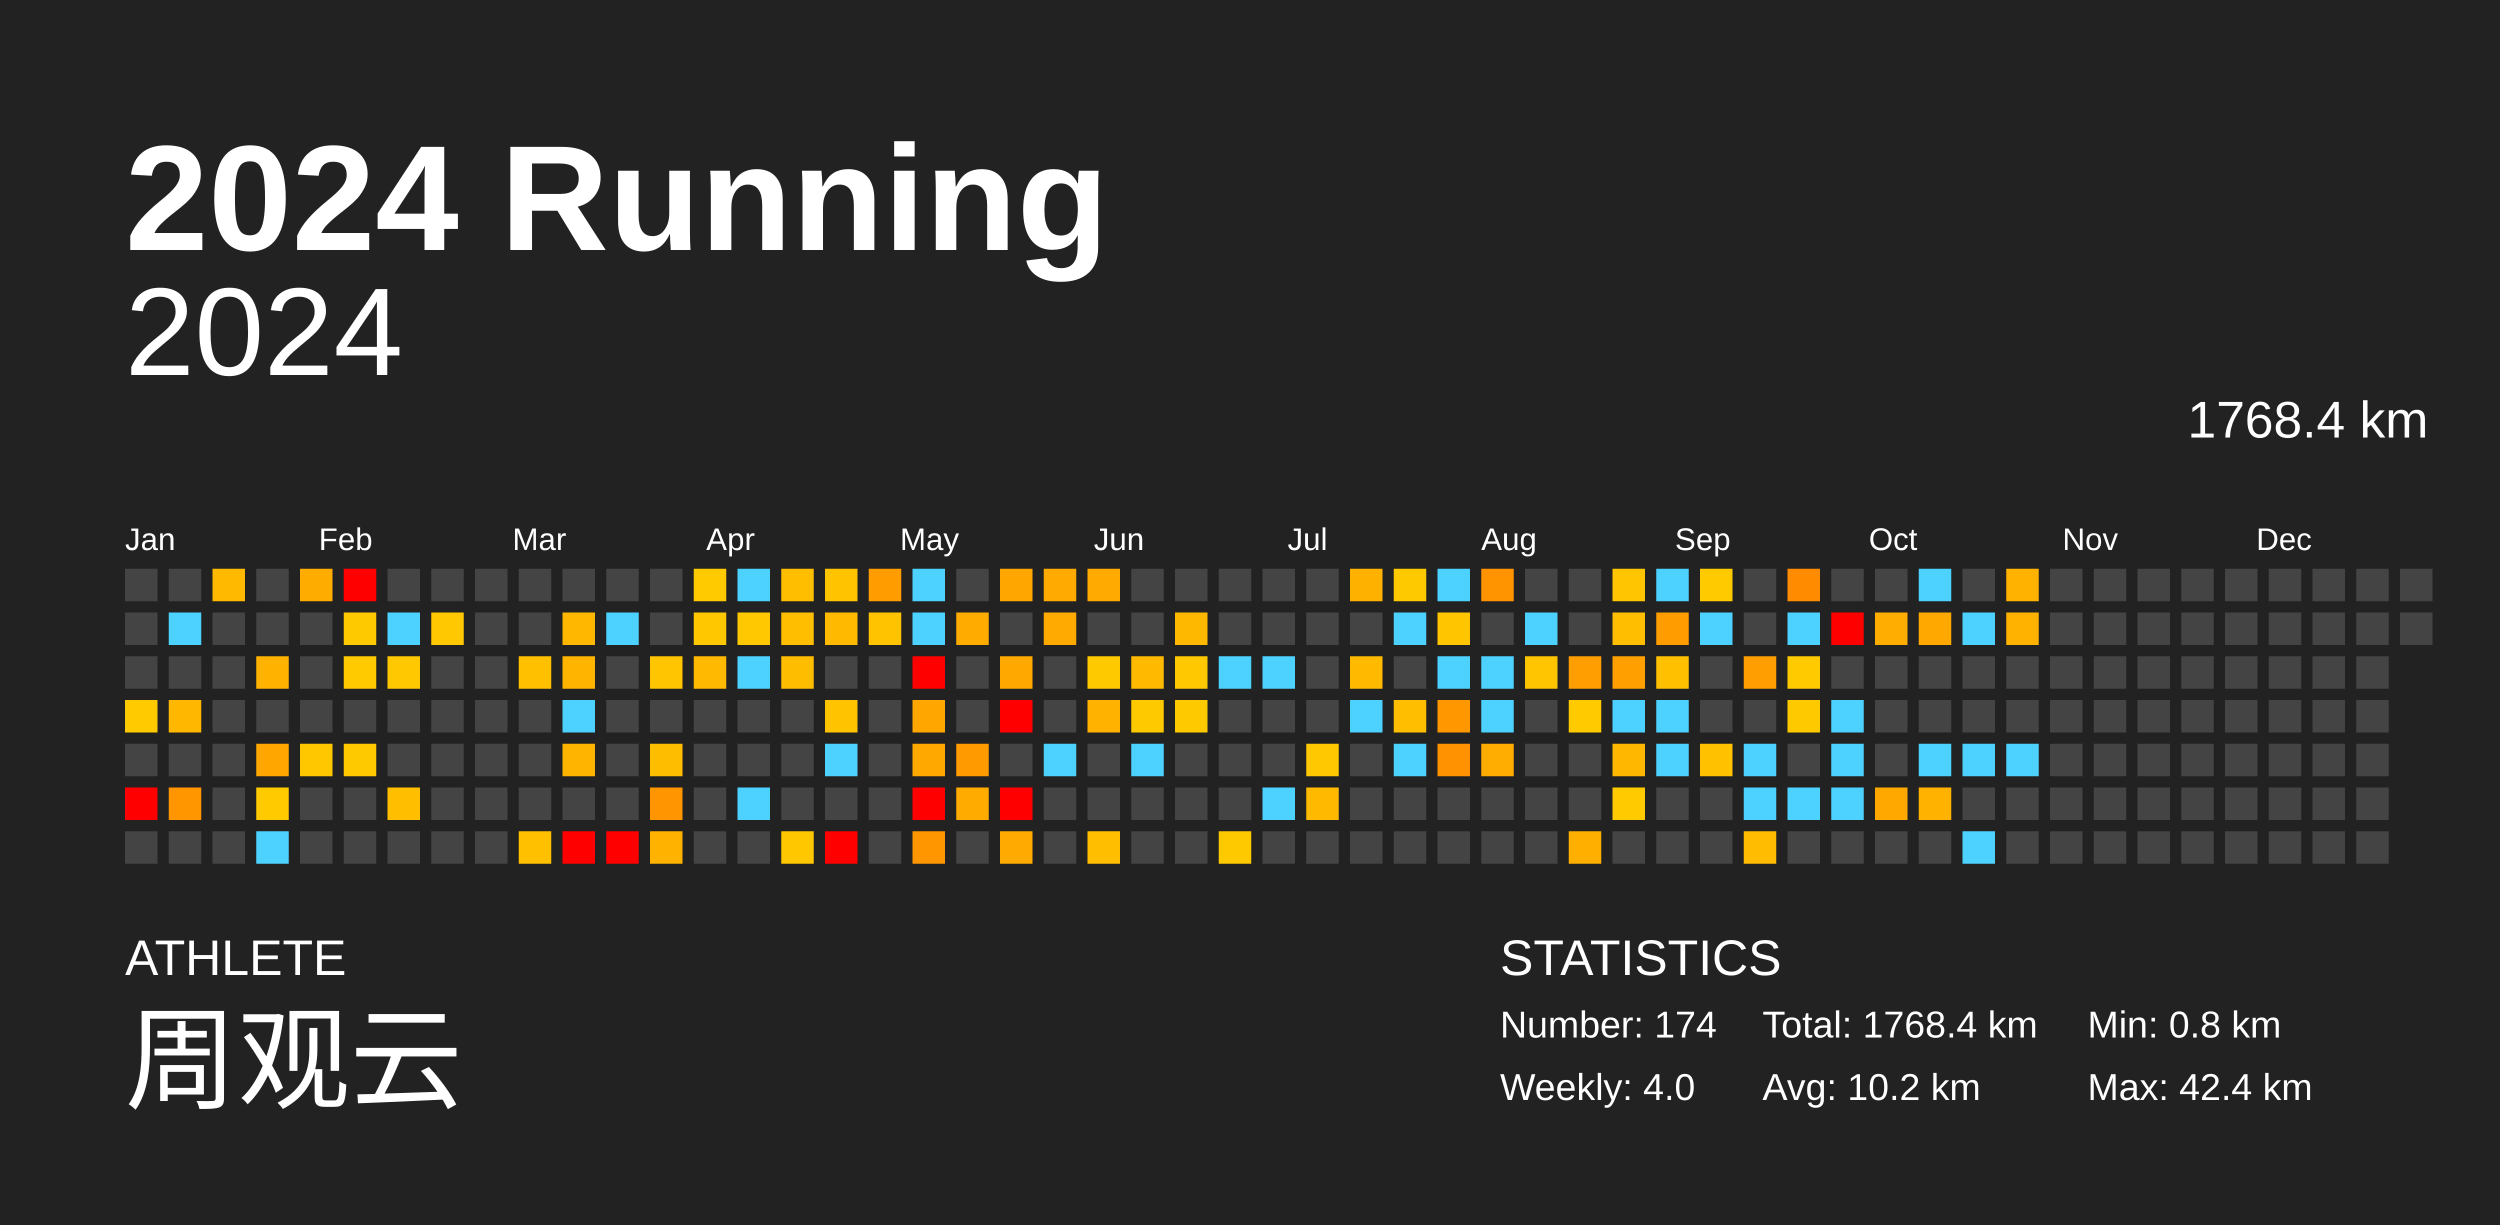
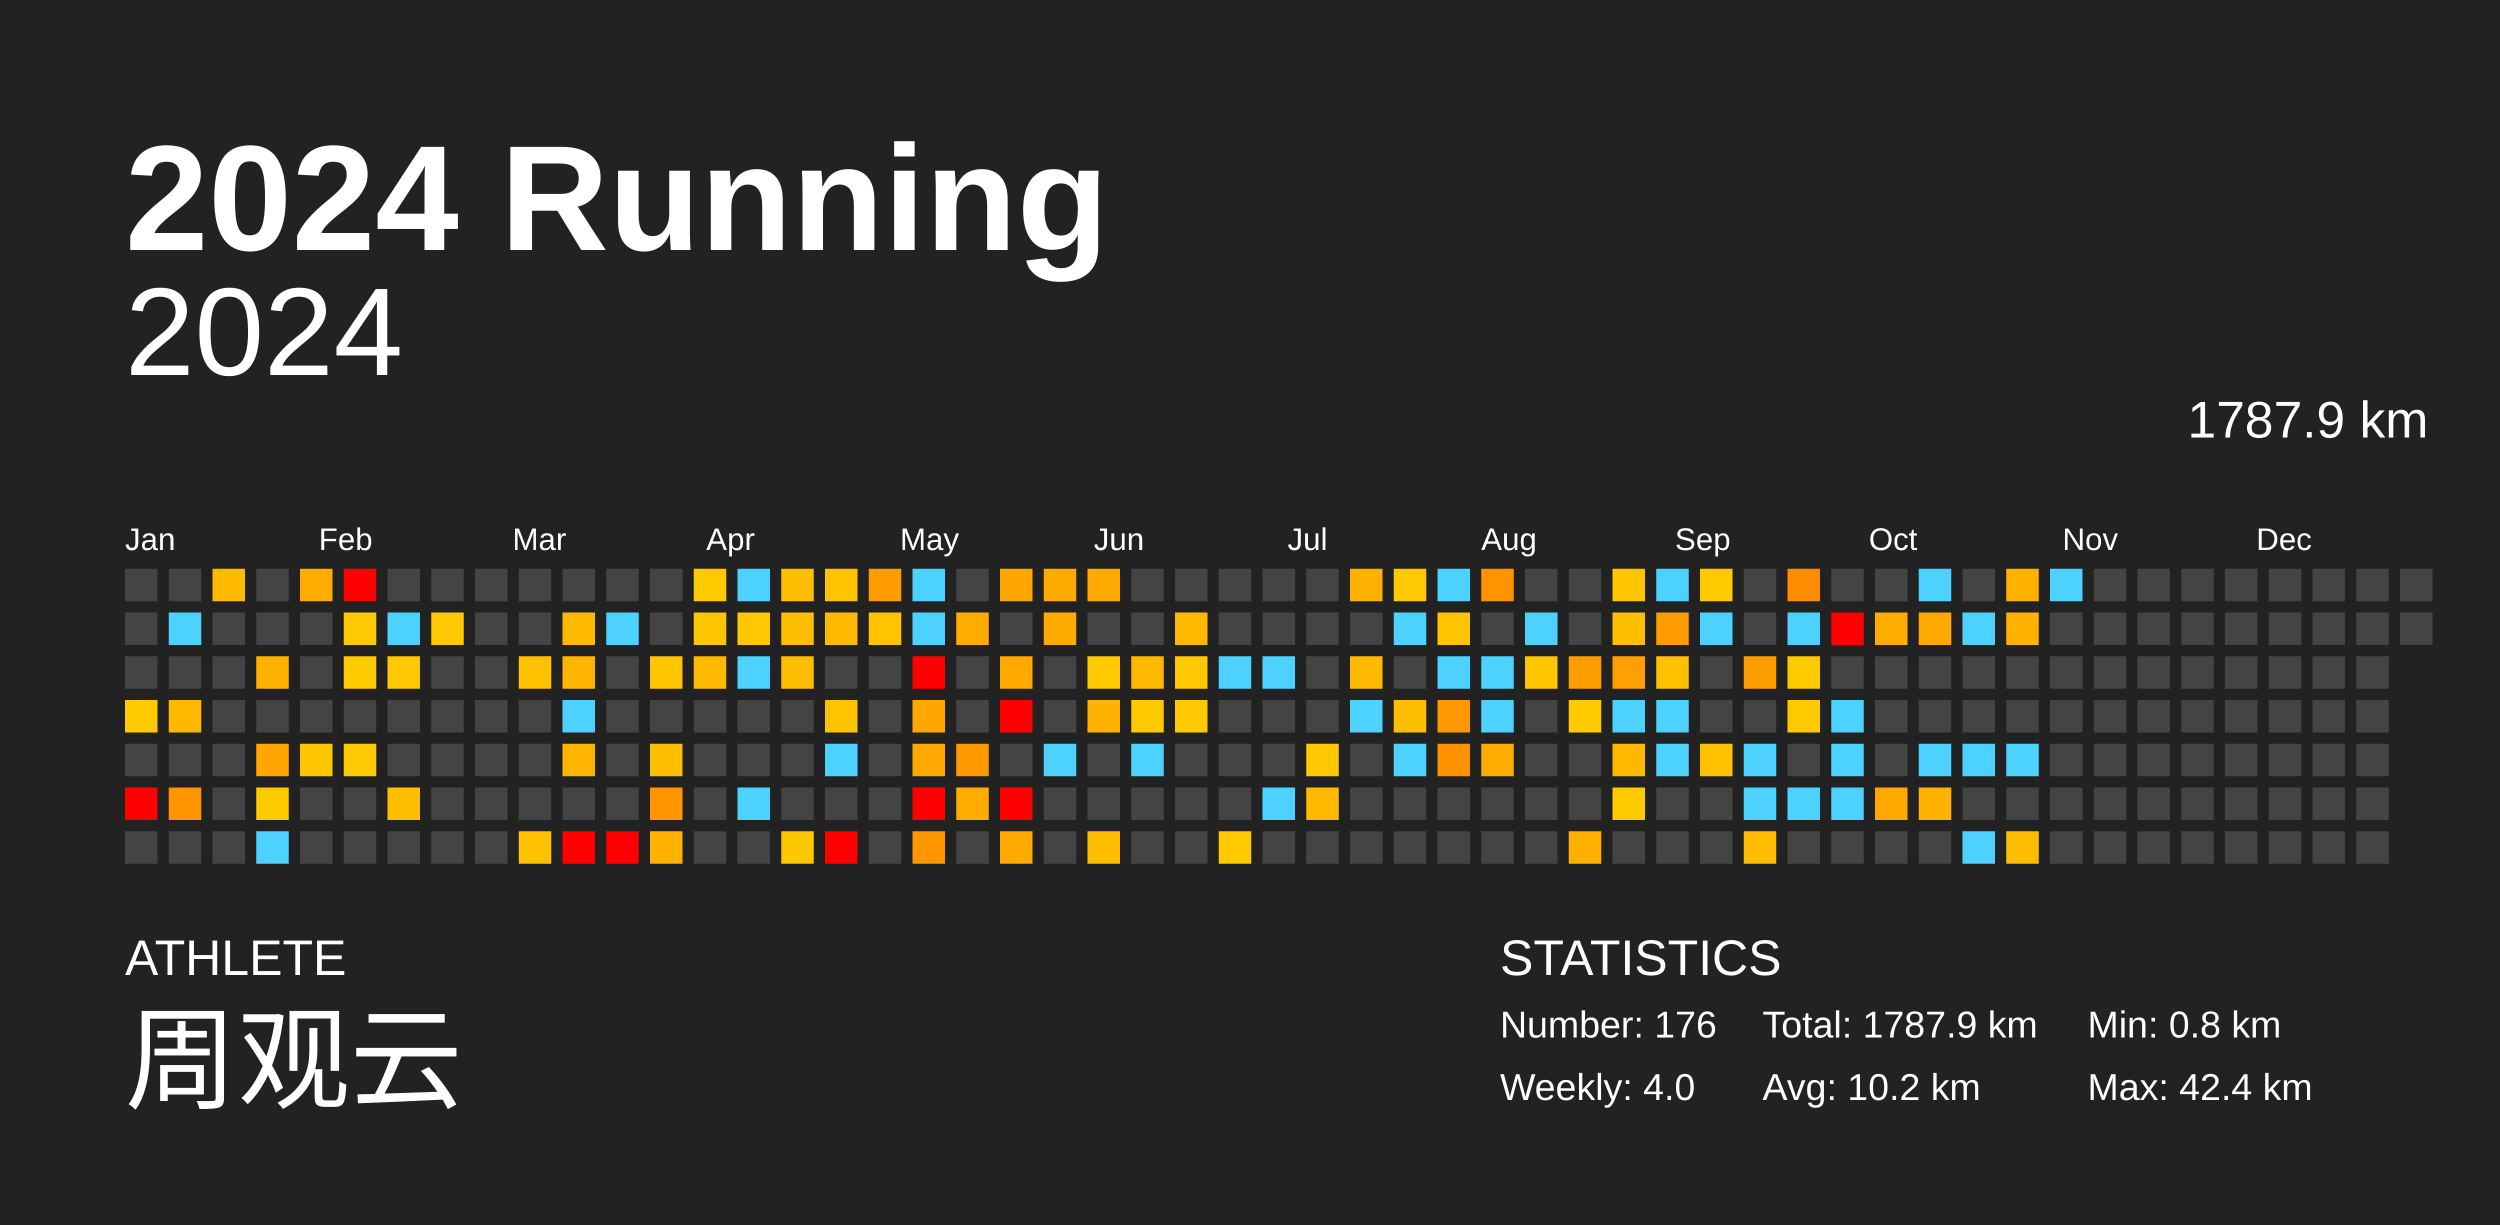
<svg xmlns="http://www.w3.org/2000/svg" baseProfile="full" height="98mm" version="1.1" viewBox="0,0,200,98" width="200mm">
  <defs />
  <rect fill="#222222" height="98" width="200" x="0" y="0" />
  <text fill="#FFFFFF" style="font-size:12px; font-family:Arial; font-weight:bold;" x="10" y="20">2024 Running</text>
  <text fill="#FFFFFF" style="font-size:4px; font-family:Arial" x="10" y="78">ATHLETE</text>
  <text fill="#FFFFFF" style="font-size:9px; font-family:Arial" x="10" y="88">周观云</text>
  <text fill="#FFFFFF" style="font-size:4px; font-family:Arial" x="120" y="78">STATISTICS</text>
-   <text fill="#FFFFFF" style="font-size:3px; font-family:Arial" x="120" y="83">Number: 174</text>
+   <text fill="#FFFFFF" style="font-size:3px; font-family:Arial" x="120" y="83">Number: 176</text>
  <text fill="#FFFFFF" style="font-size:3px; font-family:Arial" x="120" y="88">Weekly: 4.0</text>
-   <text fill="#FFFFFF" style="font-size:3px; font-family:Arial" x="141" y="83">Total: 1768.4 km</text>
+   <text fill="#FFFFFF" style="font-size:3px; font-family:Arial" x="141" y="83">Total: 1787.9 km</text>
  <text fill="#FFFFFF" style="font-size:3px; font-family:Arial" x="141" y="88">Avg: 10.2 km</text>
  <text fill="#FFFFFF" style="font-size:3px; font-family:Arial" x="167" y="83">Min: 0.8 km</text>
  <text fill="#FFFFFF" style="font-size:3px; font-family:Arial" x="167" y="88">Max: 42.4 km</text>
  <text alignment-baseline="hanging" fill="#FFFFFF" style="font-size:10.0px; font-family:Arial;" x="10" y="30">2024</text>
-   <text alignment-baseline="hanging" fill="#FFFFFF" style="font-size:4.125px; font-family:Arial;" x="175" y="35">1768.4 km</text>
+   <text alignment-baseline="hanging" fill="#FFFFFF" style="font-size:4.125px; font-family:Arial;" x="175" y="35">1787.9 km</text>
  <text fill="#FFFFFF" style="font-size:2.5px; font-family:Arial" x="10.0" y="44">Jan</text>
  <text fill="#FFFFFF" style="font-size:2.5px; font-family:Arial" x="25.5" y="44">Feb</text>
  <text fill="#FFFFFF" style="font-size:2.5px; font-family:Arial" x="41.0" y="44">Mar</text>
  <text fill="#FFFFFF" style="font-size:2.5px; font-family:Arial" x="56.5" y="44">Apr</text>
  <text fill="#FFFFFF" style="font-size:2.5px; font-family:Arial" x="72.0" y="44">May</text>
  <text fill="#FFFFFF" style="font-size:2.5px; font-family:Arial" x="87.5" y="44">Jun</text>
  <text fill="#FFFFFF" style="font-size:2.5px; font-family:Arial" x="103.0" y="44">Jul</text>
  <text fill="#FFFFFF" style="font-size:2.5px; font-family:Arial" x="118.5" y="44">Aug</text>
  <text fill="#FFFFFF" style="font-size:2.5px; font-family:Arial" x="134.0" y="44">Sep</text>
  <text fill="#FFFFFF" style="font-size:2.5px; font-family:Arial" x="149.5" y="44">Oct</text>
  <text fill="#FFFFFF" style="font-size:2.5px; font-family:Arial" x="165.0" y="44">Nov</text>
  <text fill="#FFFFFF" style="font-size:2.5px; font-family:Arial" x="180.5" y="44">Dec</text>
  <rect fill="#444444" height="2.6" width="2.6" x="10.0" y="45.5" />
  <rect fill="#444444" height="2.6" width="2.6" x="10.0" y="49.0" />
  <rect fill="#444444" height="2.6" width="2.6" x="10.0" y="52.5" />
  <rect fill="#ffca00" height="2.6" width="2.6" x="10.0" y="56.0" />
  <rect fill="#444444" height="2.6" width="2.6" x="10.0" y="59.5" />
  <rect fill="red" height="2.6" width="2.6" x="10.0" y="63.0" />
  <rect fill="#444444" height="2.6" width="2.6" x="10.0" y="66.5" />
  <rect fill="#444444" height="2.6" width="2.6" x="13.5" y="45.5" />
  <rect fill="#4dd2ff" height="2.6" width="2.6" x="13.5" y="49.0" />
  <rect fill="#444444" height="2.6" width="2.6" x="13.5" y="52.5" />
  <rect fill="#ffb700" height="2.6" width="2.6" x="13.5" y="56.0" />
  <rect fill="#444444" height="2.6" width="2.6" x="13.5" y="59.5" />
  <rect fill="#ff9600" height="2.6" width="2.6" x="13.5" y="63.0" />
  <rect fill="#444444" height="2.6" width="2.6" x="13.5" y="66.5" />
  <rect fill="#ffba00" height="2.6" width="2.6" x="17.0" y="45.5" />
  <rect fill="#444444" height="2.6" width="2.6" x="17.0" y="49.0" />
  <rect fill="#444444" height="2.6" width="2.6" x="17.0" y="52.5" />
  <rect fill="#444444" height="2.6" width="2.6" x="17.0" y="56.0" />
  <rect fill="#444444" height="2.6" width="2.6" x="17.0" y="59.5" />
  <rect fill="#444444" height="2.6" width="2.6" x="17.0" y="63.0" />
  <rect fill="#444444" height="2.6" width="2.6" x="17.0" y="66.5" />
  <rect fill="#444444" height="2.6" width="2.6" x="20.5" y="45.5" />
  <rect fill="#444444" height="2.6" width="2.6" x="20.5" y="49.0" />
  <rect fill="#ffb200" height="2.6" width="2.6" x="20.5" y="52.5" />
  <rect fill="#444444" height="2.6" width="2.6" x="20.5" y="56.0" />
  <rect fill="#ffa700" height="2.6" width="2.6" x="20.5" y="59.5" />
  <rect fill="#ffca00" height="2.6" width="2.6" x="20.5" y="63.0" />
  <rect fill="#4dd2ff" height="2.6" width="2.6" x="20.5" y="66.5" />
  <rect fill="#ffac00" height="2.6" width="2.6" x="24.0" y="45.5" />
  <rect fill="#444444" height="2.6" width="2.6" x="24.0" y="49.0" />
  <rect fill="#444444" height="2.6" width="2.6" x="24.0" y="52.5" />
  <rect fill="#444444" height="2.6" width="2.6" x="24.0" y="56.0" />
  <rect fill="#ffc700" height="2.6" width="2.6" x="24.0" y="59.5" />
  <rect fill="#444444" height="2.6" width="2.6" x="24.0" y="63.0" />
  <rect fill="#444444" height="2.6" width="2.6" x="24.0" y="66.5" />
  <rect fill="red" height="2.6" width="2.6" x="27.5" y="45.5" />
  <rect fill="#ffc900" height="2.6" width="2.6" x="27.5" y="49.0" />
  <rect fill="#ffca00" height="2.6" width="2.6" x="27.5" y="52.5" />
  <rect fill="#444444" height="2.6" width="2.6" x="27.5" y="56.0" />
  <rect fill="#ffc900" height="2.6" width="2.6" x="27.5" y="59.5" />
  <rect fill="#444444" height="2.6" width="2.6" x="27.5" y="63.0" />
  <rect fill="#444444" height="2.6" width="2.6" x="27.5" y="66.5" />
  <rect fill="#444444" height="2.6" width="2.6" x="31.0" y="45.5" />
  <rect fill="#4dd2ff" height="2.6" width="2.6" x="31.0" y="49.0" />
  <rect fill="#ffc800" height="2.6" width="2.6" x="31.0" y="52.5" />
  <rect fill="#444444" height="2.6" width="2.6" x="31.0" y="56.0" />
  <rect fill="#444444" height="2.6" width="2.6" x="31.0" y="59.5" />
  <rect fill="#ffbe00" height="2.6" width="2.6" x="31.0" y="63.0" />
  <rect fill="#444444" height="2.6" width="2.6" x="31.0" y="66.5" />
  <rect fill="#444444" height="2.6" width="2.6" x="34.5" y="45.5" />
  <rect fill="#ffc800" height="2.6" width="2.6" x="34.5" y="49.0" />
  <rect fill="#444444" height="2.6" width="2.6" x="34.5" y="52.5" />
  <rect fill="#444444" height="2.6" width="2.6" x="34.5" y="56.0" />
  <rect fill="#444444" height="2.6" width="2.6" x="34.5" y="59.5" />
  <rect fill="#444444" height="2.6" width="2.6" x="34.5" y="63.0" />
  <rect fill="#444444" height="2.6" width="2.6" x="34.5" y="66.5" />
  <rect fill="#444444" height="2.6" width="2.6" x="38.0" y="45.5" />
  <rect fill="#444444" height="2.6" width="2.6" x="38.0" y="49.0" />
  <rect fill="#444444" height="2.6" width="2.6" x="38.0" y="52.5" />
  <rect fill="#444444" height="2.6" width="2.6" x="38.0" y="56.0" />
  <rect fill="#444444" height="2.6" width="2.6" x="38.0" y="59.5" />
  <rect fill="#444444" height="2.6" width="2.6" x="38.0" y="63.0" />
  <rect fill="#444444" height="2.6" width="2.6" x="38.0" y="66.5" />
  <rect fill="#444444" height="2.6" width="2.6" x="41.5" y="45.5" />
  <rect fill="#444444" height="2.6" width="2.6" x="41.5" y="49.0" />
  <rect fill="#ffc000" height="2.6" width="2.6" x="41.5" y="52.5" />
  <rect fill="#444444" height="2.6" width="2.6" x="41.5" y="56.0" />
  <rect fill="#444444" height="2.6" width="2.6" x="41.5" y="59.5" />
  <rect fill="#444444" height="2.6" width="2.6" x="41.5" y="63.0" />
  <rect fill="#ffc000" height="2.6" width="2.6" x="41.5" y="66.5" />
  <rect fill="#444444" height="2.6" width="2.6" x="45.0" y="45.5" />
  <rect fill="#ffb700" height="2.6" width="2.6" x="45.0" y="49.0" />
  <rect fill="#ffb500" height="2.6" width="2.6" x="45.0" y="52.5" />
  <rect fill="#4dd2ff" height="2.6" width="2.6" x="45.0" y="56.0" />
  <rect fill="#ffb500" height="2.6" width="2.6" x="45.0" y="59.5" />
  <rect fill="#444444" height="2.6" width="2.6" x="45.0" y="63.0" />
  <rect fill="red" height="2.6" width="2.6" x="45.0" y="66.5" />
  <rect fill="#444444" height="2.6" width="2.6" x="48.5" y="45.5" />
  <rect fill="#4dd2ff" height="2.6" width="2.6" x="48.5" y="49.0" />
  <rect fill="#444444" height="2.6" width="2.6" x="48.5" y="52.5" />
  <rect fill="#444444" height="2.6" width="2.6" x="48.5" y="56.0" />
  <rect fill="#444444" height="2.6" width="2.6" x="48.5" y="59.5" />
  <rect fill="#444444" height="2.6" width="2.6" x="48.5" y="63.0" />
  <rect fill="red" height="2.6" width="2.6" x="48.5" y="66.5" />
  <rect fill="#444444" height="2.6" width="2.6" x="52.0" y="45.5" />
  <rect fill="#444444" height="2.6" width="2.6" x="52.0" y="49.0" />
  <rect fill="#ffc500" height="2.6" width="2.6" x="52.0" y="52.5" />
  <rect fill="#444444" height="2.6" width="2.6" x="52.0" y="56.0" />
  <rect fill="#ffbd00" height="2.6" width="2.6" x="52.0" y="59.5" />
  <rect fill="#ff9500" height="2.6" width="2.6" x="52.0" y="63.0" />
  <rect fill="#ffb200" height="2.6" width="2.6" x="52.0" y="66.5" />
  <rect fill="#ffca00" height="2.6" width="2.6" x="55.5" y="45.5" />
  <rect fill="#ffc700" height="2.6" width="2.6" x="55.5" y="49.0" />
  <rect fill="#ffb900" height="2.6" width="2.6" x="55.5" y="52.5" />
  <rect fill="#444444" height="2.6" width="2.6" x="55.5" y="56.0" />
  <rect fill="#444444" height="2.6" width="2.6" x="55.5" y="59.5" />
  <rect fill="#444444" height="2.6" width="2.6" x="55.5" y="63.0" />
  <rect fill="#444444" height="2.6" width="2.6" x="55.5" y="66.5" />
  <rect fill="#4dd2ff" height="2.6" width="2.6" x="59.0" y="45.5" />
  <rect fill="#ffc800" height="2.6" width="2.6" x="59.0" y="49.0" />
  <rect fill="#4dd2ff" height="2.6" width="2.6" x="59.0" y="52.5" />
  <rect fill="#444444" height="2.6" width="2.6" x="59.0" y="56.0" />
  <rect fill="#444444" height="2.6" width="2.6" x="59.0" y="59.5" />
  <rect fill="#4dd2ff" height="2.6" width="2.6" x="59.0" y="63.0" />
  <rect fill="#444444" height="2.6" width="2.6" x="59.0" y="66.5" />
  <rect fill="#ffbf00" height="2.6" width="2.6" x="62.5" y="45.5" />
  <rect fill="#ffbe00" height="2.6" width="2.6" x="62.5" y="49.0" />
  <rect fill="#ffbd00" height="2.6" width="2.6" x="62.5" y="52.5" />
  <rect fill="#444444" height="2.6" width="2.6" x="62.5" y="56.0" />
  <rect fill="#444444" height="2.6" width="2.6" x="62.5" y="59.5" />
  <rect fill="#444444" height="2.6" width="2.6" x="62.5" y="63.0" />
  <rect fill="#ffc700" height="2.6" width="2.6" x="62.5" y="66.5" />
  <rect fill="#ffc300" height="2.6" width="2.6" x="66.0" y="45.5" />
  <rect fill="#ffba00" height="2.6" width="2.6" x="66.0" y="49.0" />
  <rect fill="#444444" height="2.6" width="2.6" x="66.0" y="52.5" />
  <rect fill="#ffc300" height="2.6" width="2.6" x="66.0" y="56.0" />
  <rect fill="#4dd2ff" height="2.6" width="2.6" x="66.0" y="59.5" />
  <rect fill="#444444" height="2.6" width="2.6" x="66.0" y="63.0" />
  <rect fill="red" height="2.6" width="2.6" x="66.0" y="66.5" />
  <rect fill="#ff9d00" height="2.6" width="2.6" x="69.5" y="45.5" />
  <rect fill="#ffc300" height="2.6" width="2.6" x="69.5" y="49.0" />
  <rect fill="#444444" height="2.6" width="2.6" x="69.5" y="52.5" />
  <rect fill="#444444" height="2.6" width="2.6" x="69.5" y="56.0" />
  <rect fill="#444444" height="2.6" width="2.6" x="69.5" y="59.5" />
  <rect fill="#444444" height="2.6" width="2.6" x="69.5" y="63.0" />
  <rect fill="#444444" height="2.6" width="2.6" x="69.5" y="66.5" />
  <rect fill="#4dd2ff" height="2.6" width="2.6" x="73.0" y="45.5" />
  <rect fill="#4dd2ff" height="2.6" width="2.6" x="73.0" y="49.0" />
  <rect fill="red" height="2.6" width="2.6" x="73.0" y="52.5" />
  <rect fill="#ffa700" height="2.6" width="2.6" x="73.0" y="56.0" />
  <rect fill="#ffa900" height="2.6" width="2.6" x="73.0" y="59.5" />
  <rect fill="red" height="2.6" width="2.6" x="73.0" y="63.0" />
  <rect fill="#ff9600" height="2.6" width="2.6" x="73.0" y="66.5" />
  <rect fill="#444444" height="2.6" width="2.6" x="76.5" y="45.5" />
  <rect fill="#ffab00" height="2.6" width="2.6" x="76.5" y="49.0" />
  <rect fill="#444444" height="2.6" width="2.6" x="76.5" y="52.5" />
  <rect fill="#444444" height="2.6" width="2.6" x="76.5" y="56.0" />
  <rect fill="#ff9b00" height="2.6" width="2.6" x="76.5" y="59.5" />
  <rect fill="#ffab00" height="2.6" width="2.6" x="76.5" y="63.0" />
  <rect fill="#444444" height="2.6" width="2.6" x="76.5" y="66.5" />
  <rect fill="#ffa700" height="2.6" width="2.6" x="80.0" y="45.5" />
  <rect fill="#444444" height="2.6" width="2.6" x="80.0" y="49.0" />
  <rect fill="#ffa900" height="2.6" width="2.6" x="80.0" y="52.5" />
  <rect fill="red" height="2.6" width="2.6" x="80.0" y="56.0" />
  <rect fill="#444444" height="2.6" width="2.6" x="80.0" y="59.5" />
  <rect fill="red" height="2.6" width="2.6" x="80.0" y="63.0" />
  <rect fill="#ffaa00" height="2.6" width="2.6" x="80.0" y="66.5" />
  <rect fill="#ffaa00" height="2.6" width="2.6" x="83.5" y="45.5" />
  <rect fill="#ffaa00" height="2.6" width="2.6" x="83.5" y="49.0" />
  <rect fill="#444444" height="2.6" width="2.6" x="83.5" y="52.5" />
  <rect fill="#444444" height="2.6" width="2.6" x="83.5" y="56.0" />
  <rect fill="#4dd2ff" height="2.6" width="2.6" x="83.5" y="59.5" />
  <rect fill="#444444" height="2.6" width="2.6" x="83.5" y="63.0" />
  <rect fill="#444444" height="2.6" width="2.6" x="83.5" y="66.5" />
  <rect fill="#ffaa00" height="2.6" width="2.6" x="87.0" y="45.5" />
  <rect fill="#444444" height="2.6" width="2.6" x="87.0" y="49.0" />
  <rect fill="#ffc900" height="2.6" width="2.6" x="87.0" y="52.5" />
  <rect fill="#ffb300" height="2.6" width="2.6" x="87.0" y="56.0" />
  <rect fill="#444444" height="2.6" width="2.6" x="87.0" y="59.5" />
  <rect fill="#444444" height="2.6" width="2.6" x="87.0" y="63.0" />
  <rect fill="#ffbf00" height="2.6" width="2.6" x="87.0" y="66.5" />
  <rect fill="#444444" height="2.6" width="2.6" x="90.5" y="45.5" />
  <rect fill="#444444" height="2.6" width="2.6" x="90.5" y="49.0" />
  <rect fill="#ffba00" height="2.6" width="2.6" x="90.5" y="52.5" />
  <rect fill="#ffc900" height="2.6" width="2.6" x="90.5" y="56.0" />
  <rect fill="#4dd2ff" height="2.6" width="2.6" x="90.5" y="59.5" />
  <rect fill="#444444" height="2.6" width="2.6" x="90.5" y="63.0" />
  <rect fill="#444444" height="2.6" width="2.6" x="90.5" y="66.5" />
  <rect fill="#444444" height="2.6" width="2.6" x="94.0" y="45.5" />
  <rect fill="#ffb800" height="2.6" width="2.6" x="94.0" y="49.0" />
  <rect fill="#ffc800" height="2.6" width="2.6" x="94.0" y="52.5" />
  <rect fill="#ffc900" height="2.6" width="2.6" x="94.0" y="56.0" />
  <rect fill="#444444" height="2.6" width="2.6" x="94.0" y="59.5" />
  <rect fill="#444444" height="2.6" width="2.6" x="94.0" y="63.0" />
  <rect fill="#444444" height="2.6" width="2.6" x="94.0" y="66.5" />
  <rect fill="#444444" height="2.6" width="2.6" x="97.5" y="45.5" />
  <rect fill="#444444" height="2.6" width="2.6" x="97.5" y="49.0" />
  <rect fill="#4dd2ff" height="2.6" width="2.6" x="97.5" y="52.5" />
  <rect fill="#444444" height="2.6" width="2.6" x="97.5" y="56.0" />
  <rect fill="#444444" height="2.6" width="2.6" x="97.5" y="59.5" />
  <rect fill="#444444" height="2.6" width="2.6" x="97.5" y="63.0" />
  <rect fill="#ffc900" height="2.6" width="2.6" x="97.5" y="66.5" />
  <rect fill="#444444" height="2.6" width="2.6" x="101.0" y="45.5" />
  <rect fill="#444444" height="2.6" width="2.6" x="101.0" y="49.0" />
  <rect fill="#4dd2ff" height="2.6" width="2.6" x="101.0" y="52.5" />
  <rect fill="#444444" height="2.6" width="2.6" x="101.0" y="56.0" />
  <rect fill="#444444" height="2.6" width="2.6" x="101.0" y="59.5" />
  <rect fill="#4dd2ff" height="2.6" width="2.6" x="101.0" y="63.0" />
  <rect fill="#444444" height="2.6" width="2.6" x="101.0" y="66.5" />
  <rect fill="#444444" height="2.6" width="2.6" x="104.5" y="45.5" />
  <rect fill="#444444" height="2.6" width="2.6" x="104.5" y="49.0" />
  <rect fill="#444444" height="2.6" width="2.6" x="104.5" y="52.5" />
  <rect fill="#444444" height="2.6" width="2.6" x="104.5" y="56.0" />
  <rect fill="#ffc800" height="2.6" width="2.6" x="104.5" y="59.5" />
  <rect fill="#ffba00" height="2.6" width="2.6" x="104.5" y="63.0" />
  <rect fill="#444444" height="2.6" width="2.6" x="104.5" y="66.5" />
  <rect fill="#ffb100" height="2.6" width="2.6" x="108.0" y="45.5" />
  <rect fill="#444444" height="2.6" width="2.6" x="108.0" y="49.0" />
  <rect fill="#ffba00" height="2.6" width="2.6" x="108.0" y="52.5" />
  <rect fill="#4dd2ff" height="2.6" width="2.6" x="108.0" y="56.0" />
  <rect fill="#444444" height="2.6" width="2.6" x="108.0" y="59.5" />
  <rect fill="#444444" height="2.6" width="2.6" x="108.0" y="63.0" />
  <rect fill="#444444" height="2.6" width="2.6" x="108.0" y="66.5" />
  <rect fill="#ffc900" height="2.6" width="2.6" x="111.5" y="45.5" />
  <rect fill="#4dd2ff" height="2.6" width="2.6" x="111.5" y="49.0" />
  <rect fill="#444444" height="2.6" width="2.6" x="111.5" y="52.5" />
  <rect fill="#ffbf00" height="2.6" width="2.6" x="111.5" y="56.0" />
  <rect fill="#4dd2ff" height="2.6" width="2.6" x="111.5" y="59.5" />
  <rect fill="#444444" height="2.6" width="2.6" x="111.5" y="63.0" />
  <rect fill="#444444" height="2.6" width="2.6" x="111.5" y="66.5" />
  <rect fill="#4dd2ff" height="2.6" width="2.6" x="115.0" y="45.5" />
  <rect fill="#ffc600" height="2.6" width="2.6" x="115.0" y="49.0" />
  <rect fill="#4dd2ff" height="2.6" width="2.6" x="115.0" y="52.5" />
  <rect fill="#ff9800" height="2.6" width="2.6" x="115.0" y="56.0" />
  <rect fill="#ff9200" height="2.6" width="2.6" x="115.0" y="59.5" />
  <rect fill="#444444" height="2.6" width="2.6" x="115.0" y="63.0" />
  <rect fill="#444444" height="2.6" width="2.6" x="115.0" y="66.5" />
  <rect fill="#ff9300" height="2.6" width="2.6" x="118.5" y="45.5" />
  <rect fill="#444444" height="2.6" width="2.6" x="118.5" y="49.0" />
  <rect fill="#4dd2ff" height="2.6" width="2.6" x="118.5" y="52.5" />
  <rect fill="#4dd2ff" height="2.6" width="2.6" x="118.5" y="56.0" />
  <rect fill="#ffad00" height="2.6" width="2.6" x="118.5" y="59.5" />
  <rect fill="#444444" height="2.6" width="2.6" x="118.5" y="63.0" />
  <rect fill="#444444" height="2.6" width="2.6" x="118.5" y="66.5" />
  <rect fill="#444444" height="2.6" width="2.6" x="122.0" y="45.5" />
  <rect fill="#4dd2ff" height="2.6" width="2.6" x="122.0" y="49.0" />
  <rect fill="#ffc500" height="2.6" width="2.6" x="122.0" y="52.5" />
  <rect fill="#444444" height="2.6" width="2.6" x="122.0" y="56.0" />
  <rect fill="#444444" height="2.6" width="2.6" x="122.0" y="59.5" />
  <rect fill="#444444" height="2.6" width="2.6" x="122.0" y="63.0" />
  <rect fill="#444444" height="2.6" width="2.6" x="122.0" y="66.5" />
  <rect fill="#444444" height="2.6" width="2.6" x="125.5" y="45.5" />
  <rect fill="#444444" height="2.6" width="2.6" x="125.5" y="49.0" />
  <rect fill="#ff9e00" height="2.6" width="2.6" x="125.5" y="52.5" />
  <rect fill="#ffca00" height="2.6" width="2.6" x="125.5" y="56.0" />
  <rect fill="#444444" height="2.6" width="2.6" x="125.5" y="59.5" />
  <rect fill="#444444" height="2.6" width="2.6" x="125.5" y="63.0" />
  <rect fill="#ffaf00" height="2.6" width="2.6" x="125.5" y="66.5" />
  <rect fill="#ffc500" height="2.6" width="2.6" x="129.0" y="45.5" />
  <rect fill="#ffbe00" height="2.6" width="2.6" x="129.0" y="49.0" />
  <rect fill="#ff9f00" height="2.6" width="2.6" x="129.0" y="52.5" />
  <rect fill="#4dd2ff" height="2.6" width="2.6" x="129.0" y="56.0" />
  <rect fill="#ffb700" height="2.6" width="2.6" x="129.0" y="59.5" />
  <rect fill="#ffca00" height="2.6" width="2.6" x="129.0" y="63.0" />
  <rect fill="#444444" height="2.6" width="2.6" x="129.0" y="66.5" />
  <rect fill="#4dd2ff" height="2.6" width="2.6" x="132.5" y="45.5" />
  <rect fill="#ff9c00" height="2.6" width="2.6" x="132.5" y="49.0" />
  <rect fill="#ffc000" height="2.6" width="2.6" x="132.5" y="52.5" />
  <rect fill="#4dd2ff" height="2.6" width="2.6" x="132.5" y="56.0" />
  <rect fill="#4dd2ff" height="2.6" width="2.6" x="132.5" y="59.5" />
  <rect fill="#444444" height="2.6" width="2.6" x="132.5" y="63.0" />
  <rect fill="#444444" height="2.6" width="2.6" x="132.5" y="66.5" />
  <rect fill="#ffca00" height="2.6" width="2.6" x="136.0" y="45.5" />
  <rect fill="#4dd2ff" height="2.6" width="2.6" x="136.0" y="49.0" />
  <rect fill="#444444" height="2.6" width="2.6" x="136.0" y="52.5" />
  <rect fill="#444444" height="2.6" width="2.6" x="136.0" y="56.0" />
  <rect fill="#ffc100" height="2.6" width="2.6" x="136.0" y="59.5" />
  <rect fill="#444444" height="2.6" width="2.6" x="136.0" y="63.0" />
  <rect fill="#444444" height="2.6" width="2.6" x="136.0" y="66.5" />
  <rect fill="#444444" height="2.6" width="2.6" x="139.5" y="45.5" />
  <rect fill="#444444" height="2.6" width="2.6" x="139.5" y="49.0" />
  <rect fill="#ff9e00" height="2.6" width="2.6" x="139.5" y="52.5" />
  <rect fill="#444444" height="2.6" width="2.6" x="139.5" y="56.0" />
  <rect fill="#4dd2ff" height="2.6" width="2.6" x="139.5" y="59.5" />
  <rect fill="#4dd2ff" height="2.6" width="2.6" x="139.5" y="63.0" />
  <rect fill="#ffbc00" height="2.6" width="2.6" x="139.5" y="66.5" />
  <rect fill="#ff8c00" height="2.6" width="2.6" x="143.0" y="45.5" />
  <rect fill="#4dd2ff" height="2.6" width="2.6" x="143.0" y="49.0" />
  <rect fill="#ffca00" height="2.6" width="2.6" x="143.0" y="52.5" />
  <rect fill="#ffc900" height="2.6" width="2.6" x="143.0" y="56.0" />
  <rect fill="#444444" height="2.6" width="2.6" x="143.0" y="59.5" />
  <rect fill="#4dd2ff" height="2.6" width="2.6" x="143.0" y="63.0" />
  <rect fill="#444444" height="2.6" width="2.6" x="143.0" y="66.5" />
  <rect fill="#444444" height="2.6" width="2.6" x="146.5" y="45.5" />
  <rect fill="red" height="2.6" width="2.6" x="146.5" y="49.0" />
  <rect fill="#444444" height="2.6" width="2.6" x="146.5" y="52.5" />
  <rect fill="#4dd2ff" height="2.6" width="2.6" x="146.5" y="56.0" />
  <rect fill="#4dd2ff" height="2.6" width="2.6" x="146.5" y="59.5" />
  <rect fill="#4dd2ff" height="2.6" width="2.6" x="146.5" y="63.0" />
  <rect fill="#444444" height="2.6" width="2.6" x="146.5" y="66.5" />
  <rect fill="#444444" height="2.6" width="2.6" x="150.0" y="45.5" />
  <rect fill="#ffad00" height="2.6" width="2.6" x="150.0" y="49.0" />
  <rect fill="#444444" height="2.6" width="2.6" x="150.0" y="52.5" />
  <rect fill="#444444" height="2.6" width="2.6" x="150.0" y="56.0" />
  <rect fill="#444444" height="2.6" width="2.6" x="150.0" y="59.5" />
  <rect fill="#ffa900" height="2.6" width="2.6" x="150.0" y="63.0" />
  <rect fill="#444444" height="2.6" width="2.6" x="150.0" y="66.5" />
  <rect fill="#4dd2ff" height="2.6" width="2.6" x="153.5" y="45.5" />
  <rect fill="#ffa900" height="2.6" width="2.6" x="153.5" y="49.0" />
  <rect fill="#444444" height="2.6" width="2.6" x="153.5" y="52.5" />
  <rect fill="#444444" height="2.6" width="2.6" x="153.5" y="56.0" />
  <rect fill="#4dd2ff" height="2.6" width="2.6" x="153.5" y="59.5" />
  <rect fill="#ffb200" height="2.6" width="2.6" x="153.5" y="63.0" />
  <rect fill="#444444" height="2.6" width="2.6" x="153.5" y="66.5" />
  <rect fill="#444444" height="2.6" width="2.6" x="157.0" y="45.5" />
  <rect fill="#4dd2ff" height="2.6" width="2.6" x="157.0" y="49.0" />
  <rect fill="#444444" height="2.6" width="2.6" x="157.0" y="52.5" />
  <rect fill="#444444" height="2.6" width="2.6" x="157.0" y="56.0" />
  <rect fill="#4dd2ff" height="2.6" width="2.6" x="157.0" y="59.5" />
  <rect fill="#444444" height="2.6" width="2.6" x="157.0" y="63.0" />
  <rect fill="#4dd2ff" height="2.6" width="2.6" x="157.0" y="66.5" />
  <rect fill="#ffb200" height="2.6" width="2.6" x="160.5" y="45.5" />
  <rect fill="#ffb200" height="2.6" width="2.6" x="160.5" y="49.0" />
  <rect fill="#444444" height="2.6" width="2.6" x="160.5" y="52.5" />
  <rect fill="#444444" height="2.6" width="2.6" x="160.5" y="56.0" />
  <rect fill="#4dd2ff" height="2.6" width="2.6" x="160.5" y="59.5" />
  <rect fill="#444444" height="2.6" width="2.6" x="160.5" y="63.0" />
-   <rect fill="#444444" height="2.6" width="2.6" x="160.5" y="66.5" />
-   <rect fill="#444444" height="2.6" width="2.6" x="164.0" y="45.5" />
+   <rect fill="#ffbc00" height="2.6" width="2.6" x="160.5" y="66.5" />
+   <rect fill="#4dd2ff" height="2.6" width="2.6" x="164.0" y="45.5" />
  <rect fill="#444444" height="2.6" width="2.6" x="164.0" y="49.0" />
  <rect fill="#444444" height="2.6" width="2.6" x="164.0" y="52.5" />
  <rect fill="#444444" height="2.6" width="2.6" x="164.0" y="56.0" />
  <rect fill="#444444" height="2.6" width="2.6" x="164.0" y="59.5" />
  <rect fill="#444444" height="2.6" width="2.6" x="164.0" y="63.0" />
  <rect fill="#444444" height="2.6" width="2.6" x="164.0" y="66.5" />
  <rect fill="#444444" height="2.6" width="2.6" x="167.5" y="45.5" />
  <rect fill="#444444" height="2.6" width="2.6" x="167.5" y="49.0" />
  <rect fill="#444444" height="2.6" width="2.6" x="167.5" y="52.5" />
  <rect fill="#444444" height="2.6" width="2.6" x="167.5" y="56.0" />
  <rect fill="#444444" height="2.6" width="2.6" x="167.5" y="59.5" />
  <rect fill="#444444" height="2.6" width="2.6" x="167.5" y="63.0" />
  <rect fill="#444444" height="2.6" width="2.6" x="167.5" y="66.5" />
  <rect fill="#444444" height="2.6" width="2.6" x="171.0" y="45.5" />
  <rect fill="#444444" height="2.6" width="2.6" x="171.0" y="49.0" />
  <rect fill="#444444" height="2.6" width="2.6" x="171.0" y="52.5" />
  <rect fill="#444444" height="2.6" width="2.6" x="171.0" y="56.0" />
  <rect fill="#444444" height="2.6" width="2.6" x="171.0" y="59.5" />
  <rect fill="#444444" height="2.6" width="2.6" x="171.0" y="63.0" />
  <rect fill="#444444" height="2.6" width="2.6" x="171.0" y="66.5" />
  <rect fill="#444444" height="2.6" width="2.6" x="174.5" y="45.5" />
  <rect fill="#444444" height="2.6" width="2.6" x="174.5" y="49.0" />
  <rect fill="#444444" height="2.6" width="2.6" x="174.5" y="52.5" />
  <rect fill="#444444" height="2.6" width="2.6" x="174.5" y="56.0" />
  <rect fill="#444444" height="2.6" width="2.6" x="174.5" y="59.5" />
  <rect fill="#444444" height="2.6" width="2.6" x="174.5" y="63.0" />
  <rect fill="#444444" height="2.6" width="2.6" x="174.5" y="66.5" />
  <rect fill="#444444" height="2.6" width="2.6" x="178.0" y="45.5" />
  <rect fill="#444444" height="2.6" width="2.6" x="178.0" y="49.0" />
  <rect fill="#444444" height="2.6" width="2.6" x="178.0" y="52.5" />
  <rect fill="#444444" height="2.6" width="2.6" x="178.0" y="56.0" />
  <rect fill="#444444" height="2.6" width="2.6" x="178.0" y="59.5" />
  <rect fill="#444444" height="2.6" width="2.6" x="178.0" y="63.0" />
  <rect fill="#444444" height="2.6" width="2.6" x="178.0" y="66.5" />
  <rect fill="#444444" height="2.6" width="2.6" x="181.5" y="45.5" />
  <rect fill="#444444" height="2.6" width="2.6" x="181.5" y="49.0" />
  <rect fill="#444444" height="2.6" width="2.6" x="181.5" y="52.5" />
  <rect fill="#444444" height="2.6" width="2.6" x="181.5" y="56.0" />
  <rect fill="#444444" height="2.6" width="2.6" x="181.5" y="59.5" />
  <rect fill="#444444" height="2.6" width="2.6" x="181.5" y="63.0" />
  <rect fill="#444444" height="2.6" width="2.6" x="181.5" y="66.5" />
  <rect fill="#444444" height="2.6" width="2.6" x="185.0" y="45.5" />
  <rect fill="#444444" height="2.6" width="2.6" x="185.0" y="49.0" />
  <rect fill="#444444" height="2.6" width="2.6" x="185.0" y="52.5" />
  <rect fill="#444444" height="2.6" width="2.6" x="185.0" y="56.0" />
  <rect fill="#444444" height="2.6" width="2.6" x="185.0" y="59.5" />
  <rect fill="#444444" height="2.6" width="2.6" x="185.0" y="63.0" />
  <rect fill="#444444" height="2.6" width="2.6" x="185.0" y="66.5" />
  <rect fill="#444444" height="2.6" width="2.6" x="188.5" y="45.5" />
  <rect fill="#444444" height="2.6" width="2.6" x="188.5" y="49.0" />
  <rect fill="#444444" height="2.6" width="2.6" x="188.5" y="52.5" />
  <rect fill="#444444" height="2.6" width="2.6" x="188.5" y="56.0" />
  <rect fill="#444444" height="2.6" width="2.6" x="188.5" y="59.5" />
  <rect fill="#444444" height="2.6" width="2.6" x="188.5" y="63.0" />
  <rect fill="#444444" height="2.6" width="2.6" x="188.5" y="66.5" />
  <rect fill="#444444" height="2.6" width="2.6" x="192.0" y="45.5" />
  <rect fill="#444444" height="2.6" width="2.6" x="192.0" y="49.0" />
</svg>
